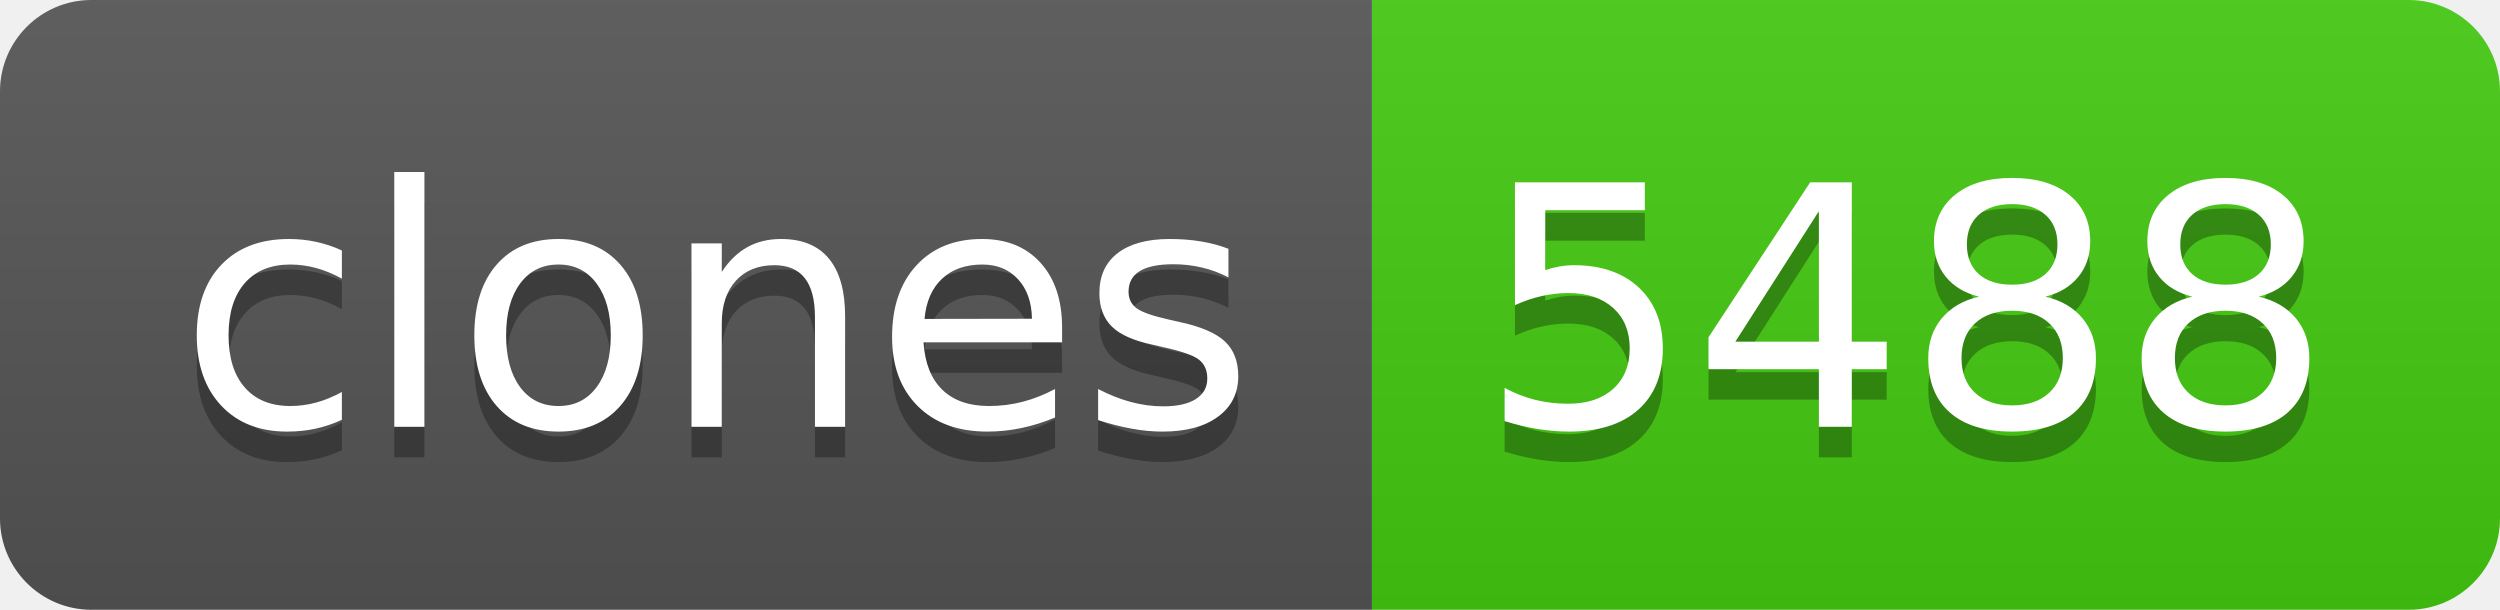
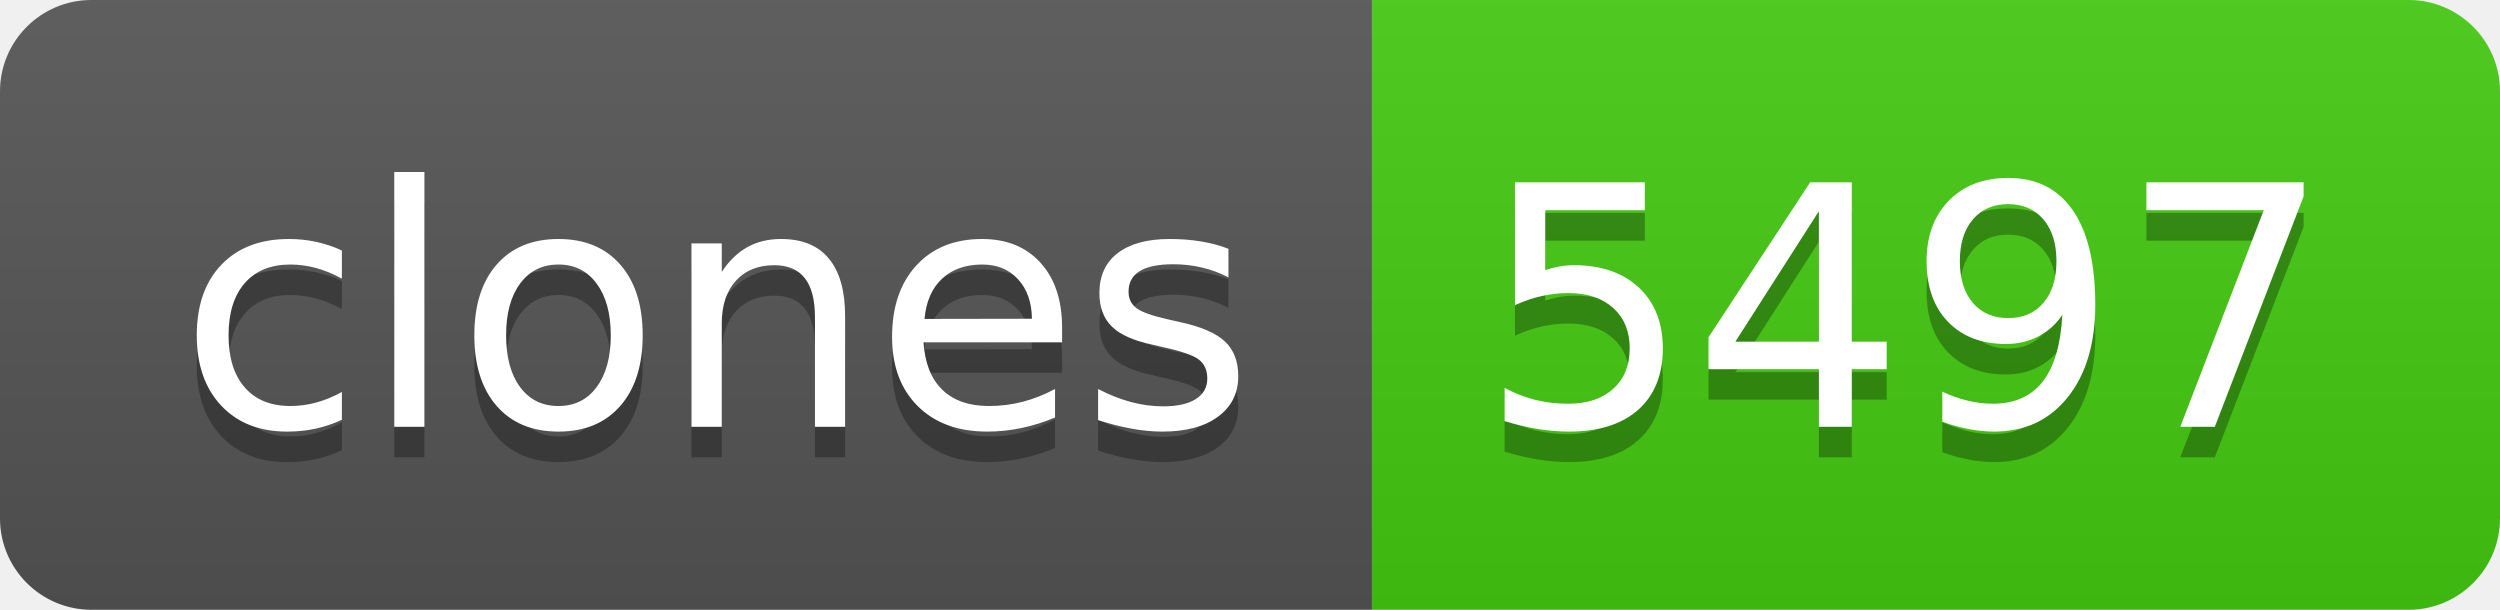
- <svg xmlns="http://www.w3.org/2000/svg" width="82" height="20" role="img" aria-label="clones: 5488">
+ <svg xmlns="http://www.w3.org/2000/svg" width="82" height="20" role="img" aria-label="clones: 5497">
  <linearGradient id="s" x2="0" y2="100%">
    <stop offset="0" stop-color="#bbb" stop-opacity=".1" />
    <stop offset="1" stop-opacity=".1" />
  </linearGradient>
  <clipPath id="r">
    <rect width="82" height="20" rx="3" fill="#fff" />
  </clipPath>
  <g clip-path="url(#r)">
    <rect width="45" height="20" fill="#555" />
    <rect x="45" width="37" height="20" fill="#4c1" />
    <rect width="82" height="20" fill="url(#s)" />
  </g>
  <g fill="#fff" text-anchor="middle" font-family="Verdana,Geneva,DejaVu Sans,sans-serif" text-rendering="geometricPrecision" font-size="110">
    <text aria-hidden="true" x="235" y="150" fill="#010101" fill-opacity=".3" transform="scale(.1)" textLength="350">clones</text>
    <text x="235" y="140" transform="scale(.1)" fill="#fff" textLength="350">clones</text>
-     <text aria-hidden="true" x="625" y="150" fill="#010101" fill-opacity=".3" transform="scale(.1)" textLength="270">5488</text>
-     <text x="625" y="140" transform="scale(.1)" fill="#fff" textLength="270">5488</text>
+     <text aria-hidden="true" x="625" y="150" fill="#010101" fill-opacity=".3" transform="scale(.1)" textLength="270">5497</text>
+     <text x="625" y="140" transform="scale(.1)" fill="#fff" textLength="270">5497</text>
  </g>
</svg>
